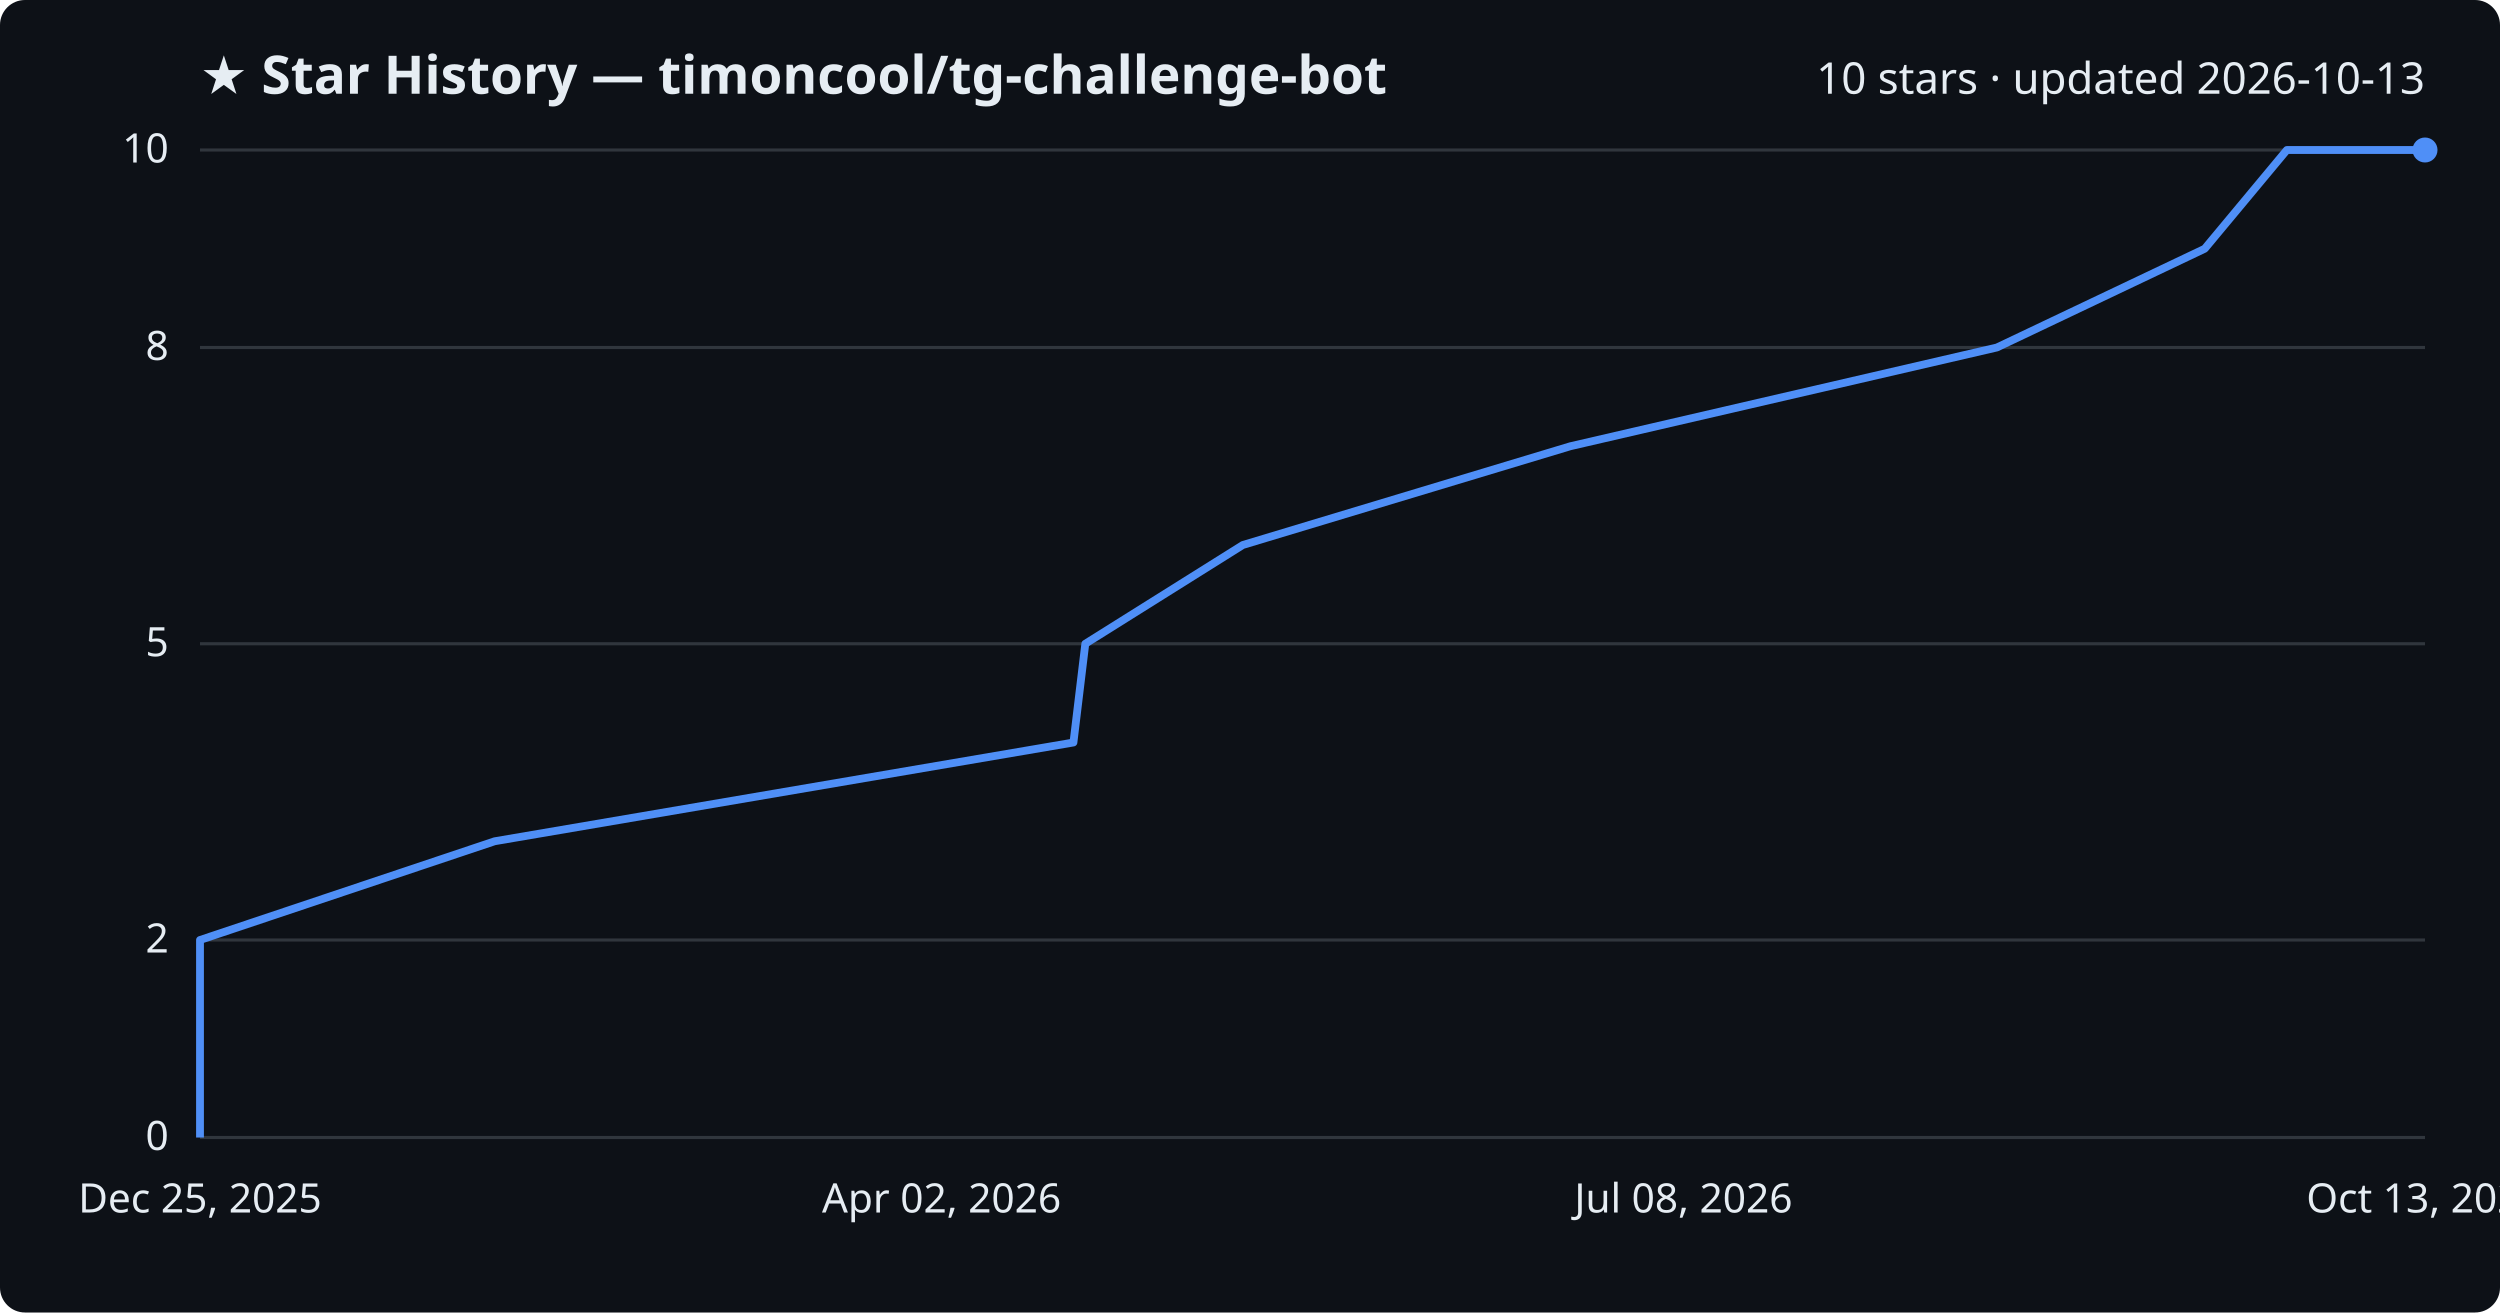
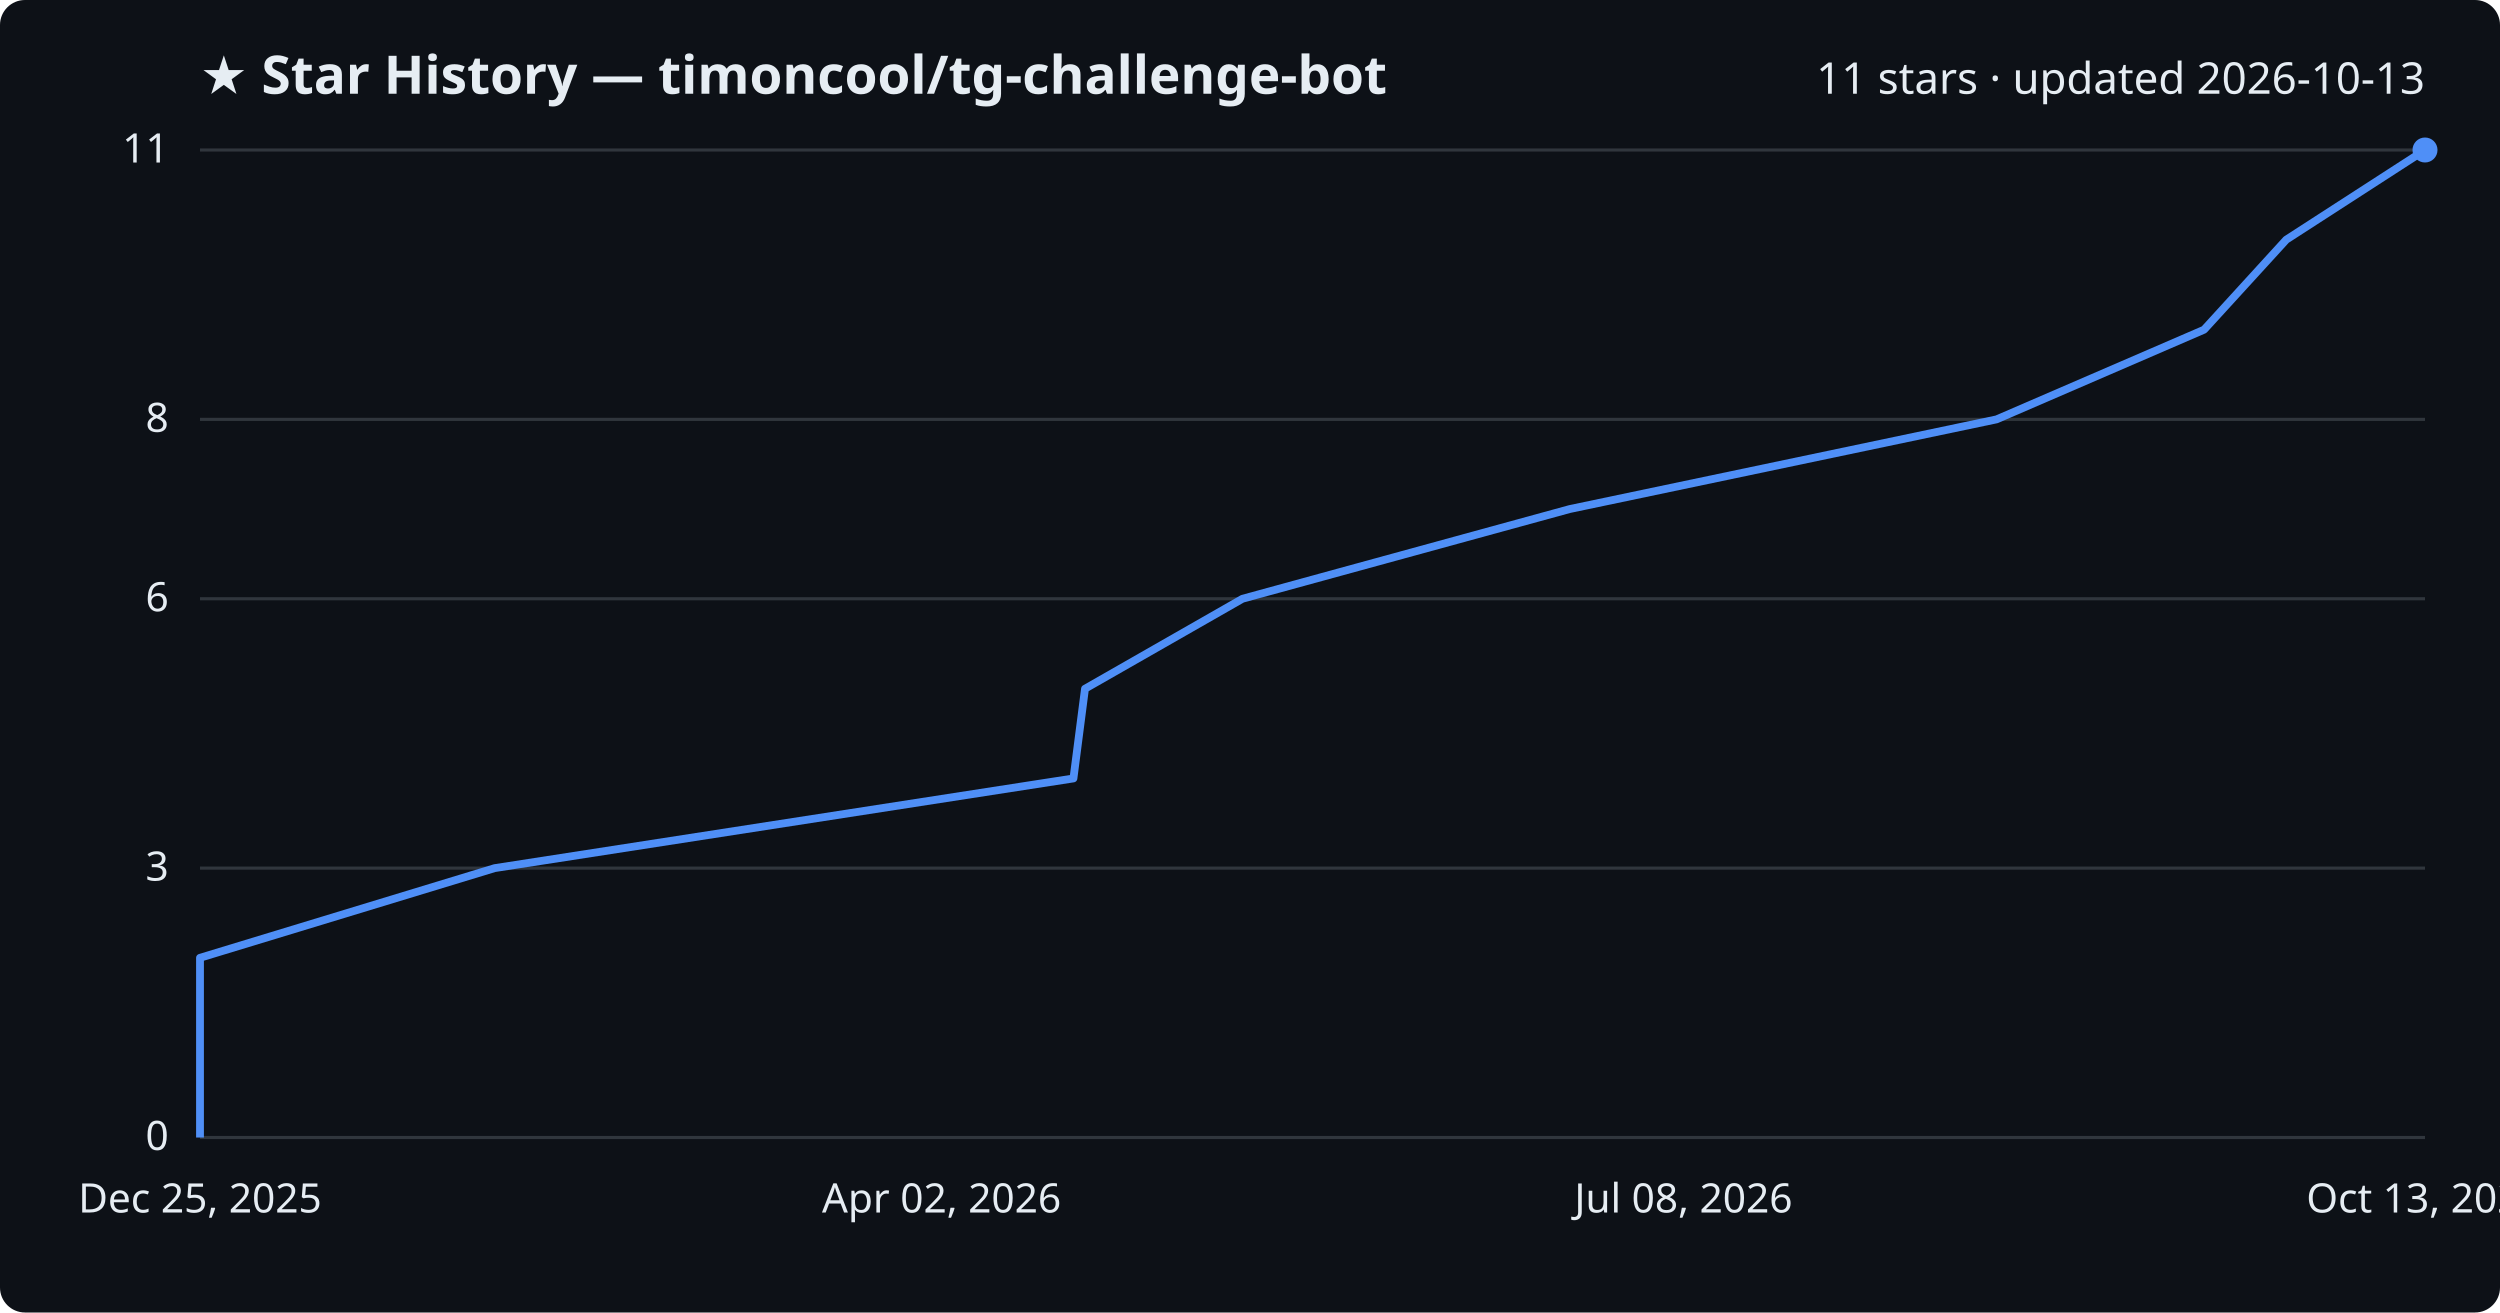
<svg xmlns="http://www.w3.org/2000/svg" viewBox="0 0 800 420" font-family="Segoe UI, sans-serif">
  <rect width="800" height="420" fill="#0d1117" rx="8" />
  <text x="64" y="30" fill="#e6edf3" font-size="17" font-weight="700">★ Star History — timoncool/tg-challenge-bot</text>
-   <text x="776" y="30" fill="#e6edf3" font-size="14" text-anchor="end">10 stars · updated 2026-10-13</text>
+   <text x="776" y="30" fill="#e6edf3" font-size="14" text-anchor="end">11 stars · updated 2026-10-13</text>
  <line x1="64" y1="364.0" x2="776" y2="364.0" stroke="#30363d" stroke-width="1" />
  <text x="54" y="368.0" fill="#e6edf3" font-size="13" text-anchor="end">0</text>
-   <line x1="64" y1="300.8" x2="776" y2="300.8" stroke="#30363d" stroke-width="1" />
-   <text x="54" y="304.8" fill="#e6edf3" font-size="13" text-anchor="end">2</text>
-   <line x1="64" y1="206.0" x2="776" y2="206.0" stroke="#30363d" stroke-width="1" />
-   <text x="54" y="210.0" fill="#e6edf3" font-size="13" text-anchor="end">5</text>
-   <line x1="64" y1="111.2" x2="776" y2="111.2" stroke="#30363d" stroke-width="1" />
-   <text x="54" y="115.2" fill="#e6edf3" font-size="13" text-anchor="end">8</text>
+   <line x1="64" y1="277.8" x2="776" y2="277.8" stroke="#30363d" stroke-width="1" />
+   <text x="54" y="281.8" fill="#e6edf3" font-size="13" text-anchor="end">3</text>
+   <line x1="64" y1="191.6" x2="776" y2="191.6" stroke="#30363d" stroke-width="1" />
+   <text x="54" y="195.6" fill="#e6edf3" font-size="13" text-anchor="end">6</text>
+   <line x1="64" y1="134.2" x2="776" y2="134.2" stroke="#30363d" stroke-width="1" />
+   <text x="54" y="138.2" fill="#e6edf3" font-size="13" text-anchor="end">8</text>
  <line x1="64" y1="48.0" x2="776" y2="48.0" stroke="#30363d" stroke-width="1" />
-   <text x="54" y="52.0" fill="#e6edf3" font-size="13" text-anchor="end">10</text>
-   <path d="M64.0,364.0 L64.0,332.4 L64.0,300.8 L158.3,269.2 L343.5,237.6 L347.3,206.0 L397.7,174.4 L502.5,142.8 L639.0,111.2 L705.5,79.6 L731.8,48.0 L776.0,48.0" fill="none" stroke="#4f8ff7" stroke-width="2.5" stroke-linejoin="round" />
+   <text x="54" y="52.0" fill="#e6edf3" font-size="13" text-anchor="end">11</text>
+   <path d="M64.0,364.0 L64.0,335.3 L64.0,306.5 L158.3,277.8 L343.5,249.1 L347.2,220.4 L397.6,191.6 L502.3,162.9 L638.9,134.2 L705.3,105.5 L731.6,76.7 L776.0,48.0 L776.0,48.0" fill="none" stroke="#4f8ff7" stroke-width="2.5" stroke-linejoin="round" />
  <circle cx="776.0" cy="48.0" r="4" fill="#4f8ff7" />
  <text x="64.0" y="388" fill="#e6edf3" font-size="13" text-anchor="middle">Dec 25, 2025</text>
  <text x="301.3" y="388" fill="#e6edf3" font-size="13" text-anchor="middle">Apr 02, 2026</text>
  <text x="538.7" y="388" fill="#e6edf3" font-size="13" text-anchor="middle">Jul 08, 2026</text>
  <text x="776.0" y="388" fill="#e6edf3" font-size="13" text-anchor="middle">Oct 13, 2026</text>
</svg>
